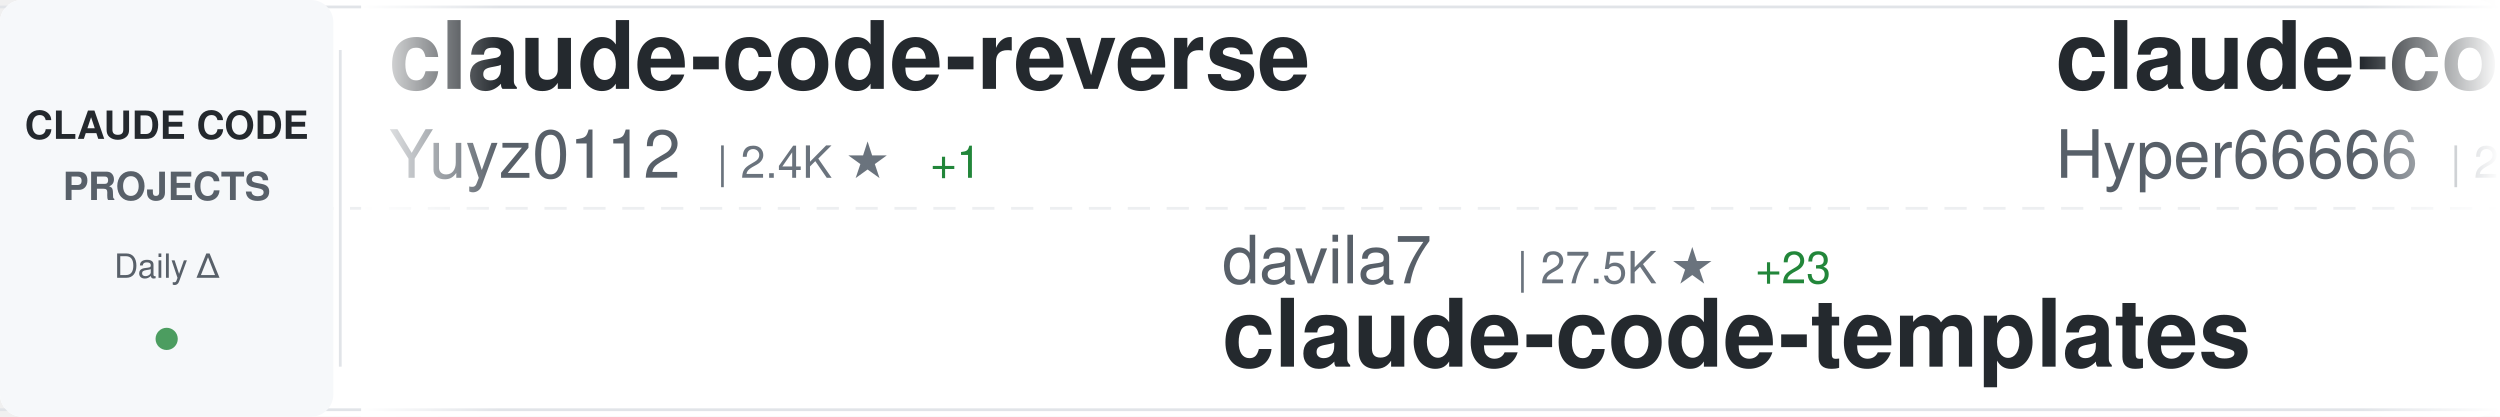
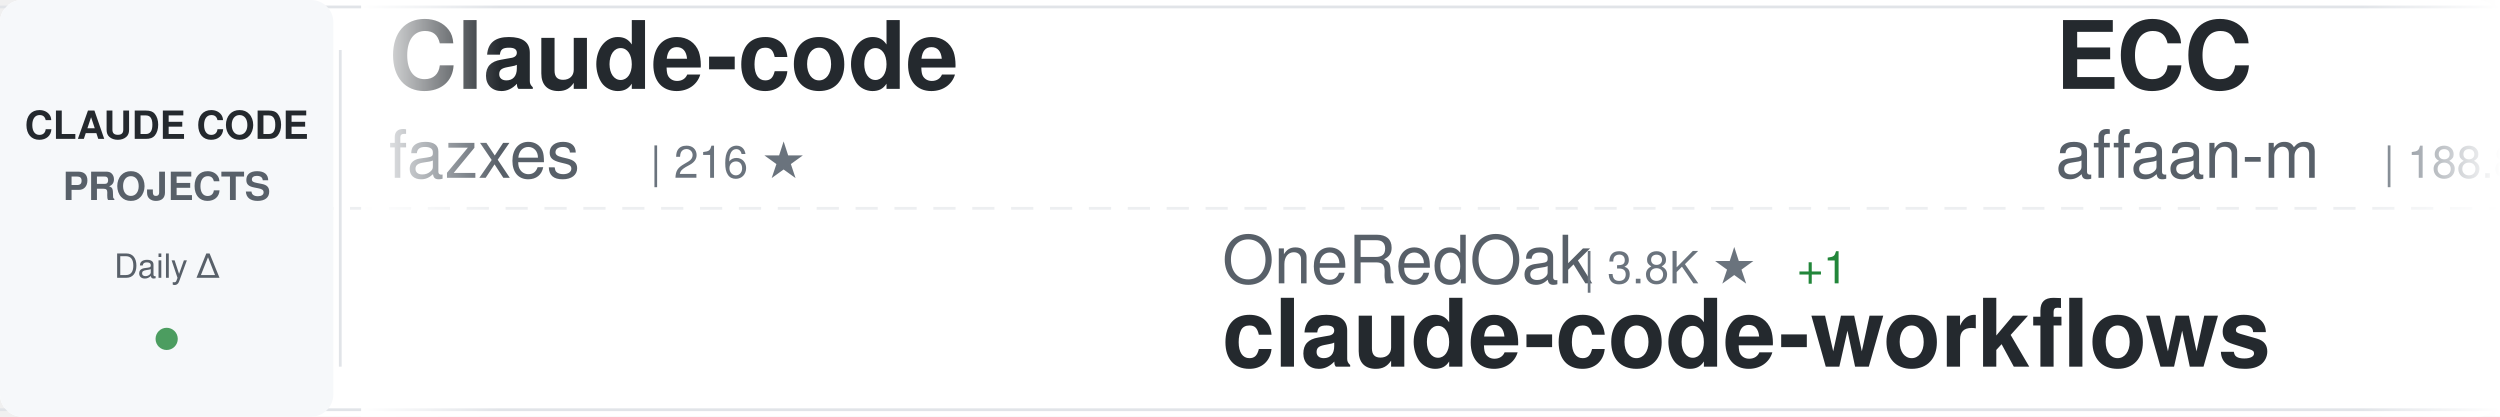
<svg xmlns="http://www.w3.org/2000/svg" width="900" height="150">
  <defs>
    <linearGradient id="awesomeLeftFade" x1="0%" y1="0%" x2="100%" y2="0%">
      <stop offset="0%" style="stop-color:#ffffff;stop-opacity:1" />
      <stop offset="100%" style="stop-color:#ffffff;stop-opacity:0" />
    </linearGradient>
    <linearGradient id="awesomeRightFade" x1="0%" y1="0%" x2="100%" y2="0%">
      <stop offset="0%" style="stop-color:#ffffff;stop-opacity:0" />
      <stop offset="100%" style="stop-color:#ffffff;stop-opacity:1" />
    </linearGradient>
  </defs>
  <rect width="900" height="150" fill="#ffffff" rx="8" />
  <rect x="0" y="2" width="900" height="1" fill="#e1e4e8" />
  <rect x="0" y="147" width="900" height="1" fill="#e1e4e8" />
  <line x1="0" y1="75" x2="900" y2="75" stroke="#e1e4e8" stroke-width="1" stroke-dasharray="8 6" opacity="0.6" />
  <rect x="0" y="0" width="120" height="150" fill="#f6f8fa" rx="8" />
  <text x="60" y="50" font-family="-apple-system, BlinkMacSystemFont, 'Segoe UI', Helvetica, Arial, sans-serif" font-size="14" font-weight="600" fill="#24292e" text-anchor="middle">CLAUDE CODE</text>
  <text x="60" y="72" font-family="-apple-system, BlinkMacSystemFont, 'Segoe UI', Helvetica, Arial, sans-serif" font-size="14" font-weight="600" fill="#586069" text-anchor="middle">PROJECTS</text>
  <text x="60" y="100" font-family="-apple-system, BlinkMacSystemFont, 'Segoe UI', Helvetica, Arial, sans-serif" font-size="12" font-weight="500" fill="#586069" text-anchor="middle">Daily Δ</text>
  <circle cx="60" cy="122" r="4" fill="#22863a" opacity="0.8" />
  <rect x="122" y="18" width="1" height="114" fill="#e1e4e8" />
  <clipPath id="awesomeTickerClip">
    <rect x="130" y="0" width="770" height="150" />
  </clipPath>
  <g clip-path="url(#awesomeTickerClip)">
    <g id="awesomeTickerItems">
      <animateTransform attributeName="transform" attributeType="XML" type="translate" from="0 0" to="-3000 0" dur="54s" repeatCount="indefinite" />
      <g transform="translate(0, 0)">
-         <text x="140" y="32" font-family="-apple-system, BlinkMacSystemFont, 'Segoe UI', Helvetica, Arial, sans-serif" font-size="34" font-weight="600" fill="#24292e">claude-code-reverse</text>
-         <text x="140" y="64" font-family="-apple-system, BlinkMacSystemFont, 'Segoe UI', Helvetica, Arial, sans-serif" font-size="24" font-weight="400" fill="#586069">Yuyz0112</text>
-         <text x="258" y="64" font-family="-apple-system, BlinkMacSystemFont, 'Segoe UI', Helvetica, Arial, sans-serif" font-size="16" font-weight="500" fill="#6a737d">| 2.4K ★</text>
-         <text x="335" y="64" font-family="-apple-system, BlinkMacSystemFont, 'Segoe UI', Helvetica, Arial, sans-serif" font-size="16" font-weight="500" fill="#22863a"> +1</text>
+         <text x="140" y="32" font-family="-apple-system, BlinkMacSystemFont, 'Segoe UI', Helvetica, Arial, sans-serif" font-size="34" font-weight="600" fill="#24292e">Claude-code</text>
+         <text x="140" y="64" font-family="-apple-system, BlinkMacSystemFont, 'Segoe UI', Helvetica, Arial, sans-serif" font-size="24" font-weight="400" fill="#586069">fazxes</text>
+         <text x="234" y="64" font-family="-apple-system, BlinkMacSystemFont, 'Segoe UI', Helvetica, Arial, sans-serif" font-size="16" font-weight="500" fill="#6a737d">| 216 ★</text>
      </g>
      <g transform="translate(300, 0)">
-         <text x="140" y="102" font-family="-apple-system, BlinkMacSystemFont, 'Segoe UI', Helvetica, Arial, sans-serif" font-size="24" font-weight="400" fill="#586069">davila7</text>
-         <text x="246" y="102" font-family="-apple-system, BlinkMacSystemFont, 'Segoe UI', Helvetica, Arial, sans-serif" font-size="16" font-weight="500" fill="#6a737d">| 27.5K ★</text>
-         <text x="332" y="102" font-family="-apple-system, BlinkMacSystemFont, 'Segoe UI', Helvetica, Arial, sans-serif" font-size="16" font-weight="500" fill="#22863a"> +23</text>
-         <text x="140" y="132" font-family="-apple-system, BlinkMacSystemFont, 'Segoe UI', Helvetica, Arial, sans-serif" font-size="34" font-weight="600" fill="#24292e">claude-code-templates</text>
+         <text x="140" y="102" font-family="-apple-system, BlinkMacSystemFont, 'Segoe UI', Helvetica, Arial, sans-serif" font-size="24" font-weight="400" fill="#586069">OneRedOak</text>
+         <text x="270" y="102" font-family="-apple-system, BlinkMacSystemFont, 'Segoe UI', Helvetica, Arial, sans-serif" font-size="16" font-weight="500" fill="#6a737d">| 3.8K ★</text>
+         <text x="347" y="102" font-family="-apple-system, BlinkMacSystemFont, 'Segoe UI', Helvetica, Arial, sans-serif" font-size="16" font-weight="500" fill="#22863a"> +1</text>
+         <text x="140" y="132" font-family="-apple-system, BlinkMacSystemFont, 'Segoe UI', Helvetica, Arial, sans-serif" font-size="34" font-weight="600" fill="#24292e">claude-code-workflows</text>
      </g>
      <g transform="translate(600, 0)">
-         <text x="140" y="32" font-family="-apple-system, BlinkMacSystemFont, 'Segoe UI', Helvetica, Arial, sans-serif" font-size="34" font-weight="600" fill="#24292e">claude-code-sourcemap</text>
-         <text x="140" y="64" font-family="-apple-system, BlinkMacSystemFont, 'Segoe UI', Helvetica, Arial, sans-serif" font-size="24" font-weight="400" fill="#586069">Hyper66666</text>
-         <text x="282" y="64" font-family="-apple-system, BlinkMacSystemFont, 'Segoe UI', Helvetica, Arial, sans-serif" font-size="16" font-weight="500" fill="#6a737d">| 214 ★</text>
+         <text x="140" y="32" font-family="-apple-system, BlinkMacSystemFont, 'Segoe UI', Helvetica, Arial, sans-serif" font-size="34" font-weight="600" fill="#24292e">ECC</text>
+         <text x="140" y="64" font-family="-apple-system, BlinkMacSystemFont, 'Segoe UI', Helvetica, Arial, sans-serif" font-size="24" font-weight="400" fill="#586069">affaan-m</text>
+         <text x="258" y="64" font-family="-apple-system, BlinkMacSystemFont, 'Segoe UI', Helvetica, Arial, sans-serif" font-size="16" font-weight="500" fill="#6a737d">| 188.8K ★</text>
+         <text x="353" y="64" font-family="-apple-system, BlinkMacSystemFont, 'Segoe UI', Helvetica, Arial, sans-serif" font-size="16" font-weight="500" fill="#22863a"> +365</text>
      </g>
      <g transform="translate(900, 0)">
-         <text x="140" y="102" font-family="-apple-system, BlinkMacSystemFont, 'Segoe UI', Helvetica, Arial, sans-serif" font-size="24" font-weight="400" fill="#586069">FlorianBruniaux</text>
-         <text x="342" y="102" font-family="-apple-system, BlinkMacSystemFont, 'Segoe UI', Helvetica, Arial, sans-serif" font-size="16" font-weight="500" fill="#6a737d">| 4.5K ★</text>
-         <text x="419" y="102" font-family="-apple-system, BlinkMacSystemFont, 'Segoe UI', Helvetica, Arial, sans-serif" font-size="16" font-weight="500" fill="#22863a"> +8</text>
-         <text x="140" y="132" font-family="-apple-system, BlinkMacSystemFont, 'Segoe UI', Helvetica, Arial, sans-serif" font-size="34" font-weight="600" fill="#24292e">claude-code-ultimate-gui...</text>
+         <text x="140" y="102" font-family="-apple-system, BlinkMacSystemFont, 'Segoe UI', Helvetica, Arial, sans-serif" font-size="24" font-weight="400" fill="#586069">liuup</text>
+         <text x="222" y="102" font-family="-apple-system, BlinkMacSystemFont, 'Segoe UI', Helvetica, Arial, sans-serif" font-size="16" font-weight="500" fill="#6a737d">| 2.7K ★</text>
+         <text x="299" y="102" font-family="-apple-system, BlinkMacSystemFont, 'Segoe UI', Helvetica, Arial, sans-serif" font-size="16" font-weight="500" fill="#22863a"> +18</text>
+         <text x="140" y="132" font-family="-apple-system, BlinkMacSystemFont, 'Segoe UI', Helvetica, Arial, sans-serif" font-size="34" font-weight="600" fill="#24292e">claude-code-analysis</text>
      </g>
      <g transform="translate(1200, 0)">
-         <text x="140" y="32" font-family="-apple-system, BlinkMacSystemFont, 'Segoe UI', Helvetica, Arial, sans-serif" font-size="34" font-weight="600" fill="#24292e">claude-code-source</text>
-         <text x="140" y="64" font-family="-apple-system, BlinkMacSystemFont, 'Segoe UI', Helvetica, Arial, sans-serif" font-size="24" font-weight="400" fill="#586069">JrCx7scC</text>
-         <text x="258" y="64" font-family="-apple-system, BlinkMacSystemFont, 'Segoe UI', Helvetica, Arial, sans-serif" font-size="16" font-weight="500" fill="#6a737d">| 368 ★</text>
+         <text x="140" y="32" font-family="-apple-system, BlinkMacSystemFont, 'Segoe UI', Helvetica, Arial, sans-serif" font-size="34" font-weight="600" fill="#24292e">claude-code-source-build</text>
+         <text x="140" y="64" font-family="-apple-system, BlinkMacSystemFont, 'Segoe UI', Helvetica, Arial, sans-serif" font-size="24" font-weight="400" fill="#586069">andrew-kramer-inno</text>
+         <text x="378" y="64" font-family="-apple-system, BlinkMacSystemFont, 'Segoe UI', Helvetica, Arial, sans-serif" font-size="16" font-weight="500" fill="#6a737d">| 590 ★</text>
+         <text x="446" y="64" font-family="-apple-system, BlinkMacSystemFont, 'Segoe UI', Helvetica, Arial, sans-serif" font-size="16" font-weight="500" fill="#22863a"> +1</text>
      </g>
      <g transform="translate(1500, 0)">
-         <text x="140" y="102" font-family="-apple-system, BlinkMacSystemFont, 'Segoe UI', Helvetica, Arial, sans-serif" font-size="24" font-weight="400" fill="#586069">anthropics</text>
-         <text x="282" y="102" font-family="-apple-system, BlinkMacSystemFont, 'Segoe UI', Helvetica, Arial, sans-serif" font-size="16" font-weight="500" fill="#6a737d">| 846 ★</text>
-         <text x="350" y="102" font-family="-apple-system, BlinkMacSystemFont, 'Segoe UI', Helvetica, Arial, sans-serif" font-size="16" font-weight="500" fill="#22863a"> +1</text>
-         <text x="140" y="132" font-family="-apple-system, BlinkMacSystemFont, 'Segoe UI', Helvetica, Arial, sans-serif" font-size="34" font-weight="600" fill="#24292e">claude-code-base-action</text>
+         <text x="140" y="102" font-family="-apple-system, BlinkMacSystemFont, 'Segoe UI', Helvetica, Arial, sans-serif" font-size="24" font-weight="400" fill="#586069">alejandrobalderas</text>
+         <text x="366" y="102" font-family="-apple-system, BlinkMacSystemFont, 'Segoe UI', Helvetica, Arial, sans-serif" font-size="16" font-weight="500" fill="#6a737d">| 2.1K ★</text>
+         <text x="443" y="102" font-family="-apple-system, BlinkMacSystemFont, 'Segoe UI', Helvetica, Arial, sans-serif" font-size="16" font-weight="500" fill="#22863a"> +10</text>
+         <text x="140" y="132" font-family="-apple-system, BlinkMacSystemFont, 'Segoe UI', Helvetica, Arial, sans-serif" font-size="34" font-weight="600" fill="#24292e">claude-code-from-source</text>
      </g>
      <g transform="translate(1800, 0)">
-         <text x="140" y="32" font-family="-apple-system, BlinkMacSystemFont, 'Segoe UI', Helvetica, Arial, sans-serif" font-size="34" font-weight="600" fill="#24292e">skills</text>
-         <text x="140" y="64" font-family="-apple-system, BlinkMacSystemFont, 'Segoe UI', Helvetica, Arial, sans-serif" font-size="24" font-weight="400" fill="#586069">anthropics</text>
-         <text x="282" y="64" font-family="-apple-system, BlinkMacSystemFont, 'Segoe UI', Helvetica, Arial, sans-serif" font-size="16" font-weight="500" fill="#6a737d">| 139.6K ★</text>
-         <text x="377" y="64" font-family="-apple-system, BlinkMacSystemFont, 'Segoe UI', Helvetica, Arial, sans-serif" font-size="16" font-weight="500" fill="#22863a"> +402</text>
+         <text x="140" y="32" font-family="-apple-system, BlinkMacSystemFont, 'Segoe UI', Helvetica, Arial, sans-serif" font-size="34" font-weight="600" fill="#24292e">claude-code-prompts</text>
+         <text x="140" y="64" font-family="-apple-system, BlinkMacSystemFont, 'Segoe UI', Helvetica, Arial, sans-serif" font-size="24" font-weight="400" fill="#586069">repowise-dev</text>
+         <text x="306" y="64" font-family="-apple-system, BlinkMacSystemFont, 'Segoe UI', Helvetica, Arial, sans-serif" font-size="16" font-weight="500" fill="#6a737d">| 1.1K ★</text>
+         <text x="383" y="64" font-family="-apple-system, BlinkMacSystemFont, 'Segoe UI', Helvetica, Arial, sans-serif" font-size="16" font-weight="500" fill="#22863a"> +6</text>
      </g>
      <g transform="translate(2100, 0)">
-         <text x="140" y="102" font-family="-apple-system, BlinkMacSystemFont, 'Segoe UI', Helvetica, Arial, sans-serif" font-size="24" font-weight="400" fill="#586069">feiskyer</text>
-         <text x="258" y="102" font-family="-apple-system, BlinkMacSystemFont, 'Segoe UI', Helvetica, Arial, sans-serif" font-size="16" font-weight="500" fill="#6a737d">| 1.5K ★</text>
-         <text x="140" y="132" font-family="-apple-system, BlinkMacSystemFont, 'Segoe UI', Helvetica, Arial, sans-serif" font-size="34" font-weight="600" fill="#24292e">claude-code-settings</text>
+         <text x="140" y="102" font-family="-apple-system, BlinkMacSystemFont, 'Segoe UI', Helvetica, Arial, sans-serif" font-size="24" font-weight="400" fill="#586069">pengchengneo</text>
+         <text x="306" y="102" font-family="-apple-system, BlinkMacSystemFont, 'Segoe UI', Helvetica, Arial, sans-serif" font-size="16" font-weight="500" fill="#6a737d">| 1.4K ★</text>
+         <text x="383" y="102" font-family="-apple-system, BlinkMacSystemFont, 'Segoe UI', Helvetica, Arial, sans-serif" font-size="16" font-weight="500" fill="#22863a"> +1</text>
+         <text x="140" y="132" font-family="-apple-system, BlinkMacSystemFont, 'Segoe UI', Helvetica, Arial, sans-serif" font-size="34" font-weight="600" fill="#24292e">Claude-Code</text>
      </g>
      <g transform="translate(2400, 0)">
-         <text x="140" y="32" font-family="-apple-system, BlinkMacSystemFont, 'Segoe UI', Helvetica, Arial, sans-serif" font-size="34" font-weight="600" fill="#24292e">ClaudeCode</text>
-         <text x="140" y="64" font-family="-apple-system, BlinkMacSystemFont, 'Segoe UI', Helvetica, Arial, sans-serif" font-size="24" font-weight="400" fill="#586069">guanshan</text>
-         <text x="258" y="64" font-family="-apple-system, BlinkMacSystemFont, 'Segoe UI', Helvetica, Arial, sans-serif" font-size="16" font-weight="500" fill="#6a737d">| 59 ★</text>
+         <text x="140" y="32" font-family="-apple-system, BlinkMacSystemFont, 'Segoe UI', Helvetica, Arial, sans-serif" font-size="34" font-weight="600" fill="#24292e">claude-code-base-action</text>
+         <text x="140" y="64" font-family="-apple-system, BlinkMacSystemFont, 'Segoe UI', Helvetica, Arial, sans-serif" font-size="24" font-weight="400" fill="#586069">anthropics</text>
+         <text x="282" y="64" font-family="-apple-system, BlinkMacSystemFont, 'Segoe UI', Helvetica, Arial, sans-serif" font-size="16" font-weight="500" fill="#6a737d">| 846 ★</text>
+         <text x="350" y="64" font-family="-apple-system, BlinkMacSystemFont, 'Segoe UI', Helvetica, Arial, sans-serif" font-size="16" font-weight="500" fill="#22863a"> +1</text>
      </g>
      <g transform="translate(2700, 0)">
-         <text x="140" y="102" font-family="-apple-system, BlinkMacSystemFont, 'Segoe UI', Helvetica, Arial, sans-serif" font-size="24" font-weight="400" fill="#586069">Cranot</text>
-         <text x="234" y="102" font-family="-apple-system, BlinkMacSystemFont, 'Segoe UI', Helvetica, Arial, sans-serif" font-size="16" font-weight="500" fill="#6a737d">| 2.8K ★</text>
-         <text x="311" y="102" font-family="-apple-system, BlinkMacSystemFont, 'Segoe UI', Helvetica, Arial, sans-serif" font-size="16" font-weight="500" fill="#22863a"> +2</text>
-         <text x="140" y="132" font-family="-apple-system, BlinkMacSystemFont, 'Segoe UI', Helvetica, Arial, sans-serif" font-size="34" font-weight="600" fill="#24292e">claude-code-guide</text>
+         <text x="140" y="102" font-family="-apple-system, BlinkMacSystemFont, 'Segoe UI', Helvetica, Arial, sans-serif" font-size="24" font-weight="400" fill="#586069">AprilNEA</text>
+         <text x="258" y="102" font-family="-apple-system, BlinkMacSystemFont, 'Segoe UI', Helvetica, Arial, sans-serif" font-size="16" font-weight="500" fill="#6a737d">| 384 ★</text>
+         <text x="140" y="132" font-family="-apple-system, BlinkMacSystemFont, 'Segoe UI', Helvetica, Arial, sans-serif" font-size="34" font-weight="600" fill="#24292e">claude-code-source</text>
      </g>
      <g transform="translate(3000, 0)">
-         <text x="140" y="32" font-family="-apple-system, BlinkMacSystemFont, 'Segoe UI', Helvetica, Arial, sans-serif" font-size="34" font-weight="600" fill="#24292e">claude-code-reverse</text>
-         <text x="140" y="64" font-family="-apple-system, BlinkMacSystemFont, 'Segoe UI', Helvetica, Arial, sans-serif" font-size="24" font-weight="400" fill="#586069">Yuyz0112</text>
-         <text x="258" y="64" font-family="-apple-system, BlinkMacSystemFont, 'Segoe UI', Helvetica, Arial, sans-serif" font-size="16" font-weight="500" fill="#6a737d">| 2.4K ★</text>
-         <text x="335" y="64" font-family="-apple-system, BlinkMacSystemFont, 'Segoe UI', Helvetica, Arial, sans-serif" font-size="16" font-weight="500" fill="#22863a"> +1</text>
+         <text x="140" y="32" font-family="-apple-system, BlinkMacSystemFont, 'Segoe UI', Helvetica, Arial, sans-serif" font-size="34" font-weight="600" fill="#24292e">Claude-code</text>
+         <text x="140" y="64" font-family="-apple-system, BlinkMacSystemFont, 'Segoe UI', Helvetica, Arial, sans-serif" font-size="24" font-weight="400" fill="#586069">fazxes</text>
+         <text x="234" y="64" font-family="-apple-system, BlinkMacSystemFont, 'Segoe UI', Helvetica, Arial, sans-serif" font-size="16" font-weight="500" fill="#6a737d">| 216 ★</text>
      </g>
      <g transform="translate(3300, 0)">
-         <text x="140" y="102" font-family="-apple-system, BlinkMacSystemFont, 'Segoe UI', Helvetica, Arial, sans-serif" font-size="24" font-weight="400" fill="#586069">davila7</text>
-         <text x="246" y="102" font-family="-apple-system, BlinkMacSystemFont, 'Segoe UI', Helvetica, Arial, sans-serif" font-size="16" font-weight="500" fill="#6a737d">| 27.5K ★</text>
-         <text x="332" y="102" font-family="-apple-system, BlinkMacSystemFont, 'Segoe UI', Helvetica, Arial, sans-serif" font-size="16" font-weight="500" fill="#22863a"> +23</text>
-         <text x="140" y="132" font-family="-apple-system, BlinkMacSystemFont, 'Segoe UI', Helvetica, Arial, sans-serif" font-size="34" font-weight="600" fill="#24292e">claude-code-templates</text>
+         <text x="140" y="102" font-family="-apple-system, BlinkMacSystemFont, 'Segoe UI', Helvetica, Arial, sans-serif" font-size="24" font-weight="400" fill="#586069">OneRedOak</text>
+         <text x="270" y="102" font-family="-apple-system, BlinkMacSystemFont, 'Segoe UI', Helvetica, Arial, sans-serif" font-size="16" font-weight="500" fill="#6a737d">| 3.8K ★</text>
+         <text x="347" y="102" font-family="-apple-system, BlinkMacSystemFont, 'Segoe UI', Helvetica, Arial, sans-serif" font-size="16" font-weight="500" fill="#22863a"> +1</text>
+         <text x="140" y="132" font-family="-apple-system, BlinkMacSystemFont, 'Segoe UI', Helvetica, Arial, sans-serif" font-size="34" font-weight="600" fill="#24292e">claude-code-workflows</text>
      </g>
      <g transform="translate(3600, 0)">
-         <text x="140" y="32" font-family="-apple-system, BlinkMacSystemFont, 'Segoe UI', Helvetica, Arial, sans-serif" font-size="34" font-weight="600" fill="#24292e">claude-code-sourcemap</text>
-         <text x="140" y="64" font-family="-apple-system, BlinkMacSystemFont, 'Segoe UI', Helvetica, Arial, sans-serif" font-size="24" font-weight="400" fill="#586069">Hyper66666</text>
-         <text x="282" y="64" font-family="-apple-system, BlinkMacSystemFont, 'Segoe UI', Helvetica, Arial, sans-serif" font-size="16" font-weight="500" fill="#6a737d">| 214 ★</text>
+         <text x="140" y="32" font-family="-apple-system, BlinkMacSystemFont, 'Segoe UI', Helvetica, Arial, sans-serif" font-size="34" font-weight="600" fill="#24292e">ECC</text>
+         <text x="140" y="64" font-family="-apple-system, BlinkMacSystemFont, 'Segoe UI', Helvetica, Arial, sans-serif" font-size="24" font-weight="400" fill="#586069">affaan-m</text>
+         <text x="258" y="64" font-family="-apple-system, BlinkMacSystemFont, 'Segoe UI', Helvetica, Arial, sans-serif" font-size="16" font-weight="500" fill="#6a737d">| 188.8K ★</text>
+         <text x="353" y="64" font-family="-apple-system, BlinkMacSystemFont, 'Segoe UI', Helvetica, Arial, sans-serif" font-size="16" font-weight="500" fill="#22863a"> +365</text>
      </g>
      <g transform="translate(3900, 0)">
-         <text x="140" y="102" font-family="-apple-system, BlinkMacSystemFont, 'Segoe UI', Helvetica, Arial, sans-serif" font-size="24" font-weight="400" fill="#586069">FlorianBruniaux</text>
-         <text x="342" y="102" font-family="-apple-system, BlinkMacSystemFont, 'Segoe UI', Helvetica, Arial, sans-serif" font-size="16" font-weight="500" fill="#6a737d">| 4.5K ★</text>
-         <text x="419" y="102" font-family="-apple-system, BlinkMacSystemFont, 'Segoe UI', Helvetica, Arial, sans-serif" font-size="16" font-weight="500" fill="#22863a"> +8</text>
-         <text x="140" y="132" font-family="-apple-system, BlinkMacSystemFont, 'Segoe UI', Helvetica, Arial, sans-serif" font-size="34" font-weight="600" fill="#24292e">claude-code-ultimate-gui...</text>
+         <text x="140" y="102" font-family="-apple-system, BlinkMacSystemFont, 'Segoe UI', Helvetica, Arial, sans-serif" font-size="24" font-weight="400" fill="#586069">liuup</text>
+         <text x="222" y="102" font-family="-apple-system, BlinkMacSystemFont, 'Segoe UI', Helvetica, Arial, sans-serif" font-size="16" font-weight="500" fill="#6a737d">| 2.7K ★</text>
+         <text x="299" y="102" font-family="-apple-system, BlinkMacSystemFont, 'Segoe UI', Helvetica, Arial, sans-serif" font-size="16" font-weight="500" fill="#22863a"> +18</text>
+         <text x="140" y="132" font-family="-apple-system, BlinkMacSystemFont, 'Segoe UI', Helvetica, Arial, sans-serif" font-size="34" font-weight="600" fill="#24292e">claude-code-analysis</text>
      </g>
    </g>
  </g>
  <rect x="130" y="0" width="50" height="150" fill="url(#awesomeLeftFade)" />
  <rect x="850" y="0" width="50" height="150" fill="url(#awesomeRightFade)" />
</svg>
